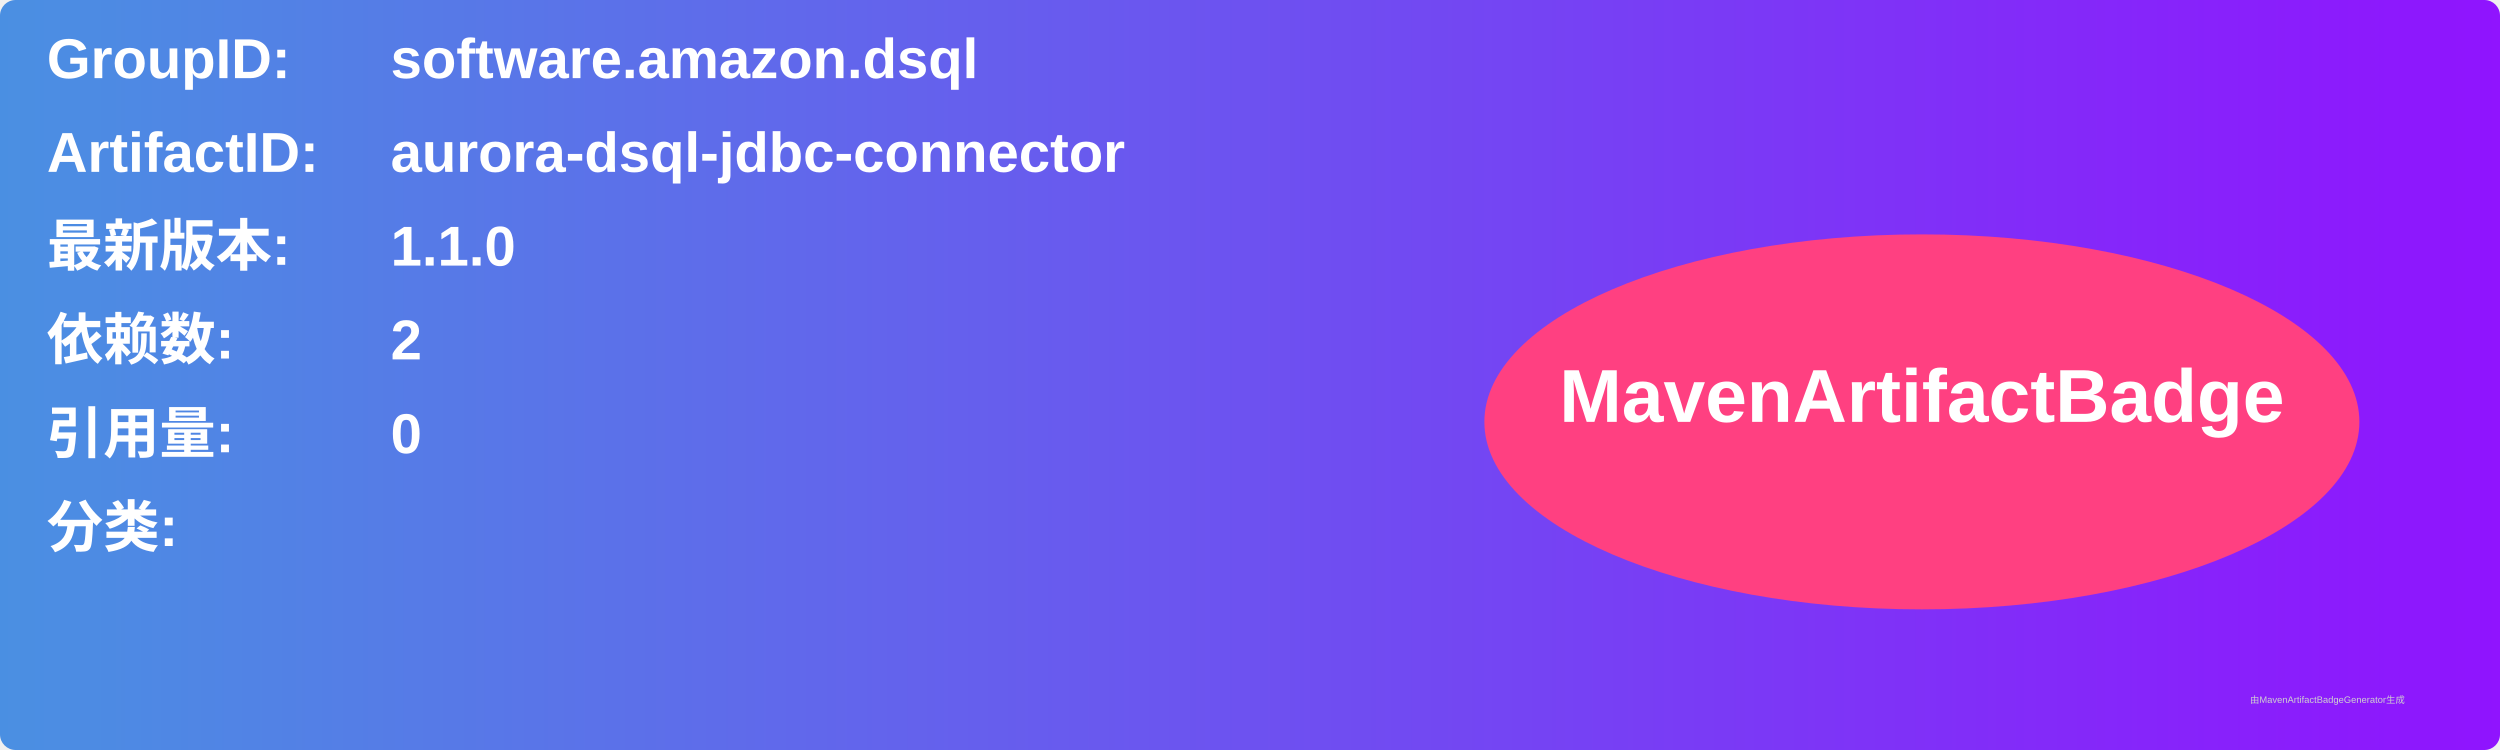
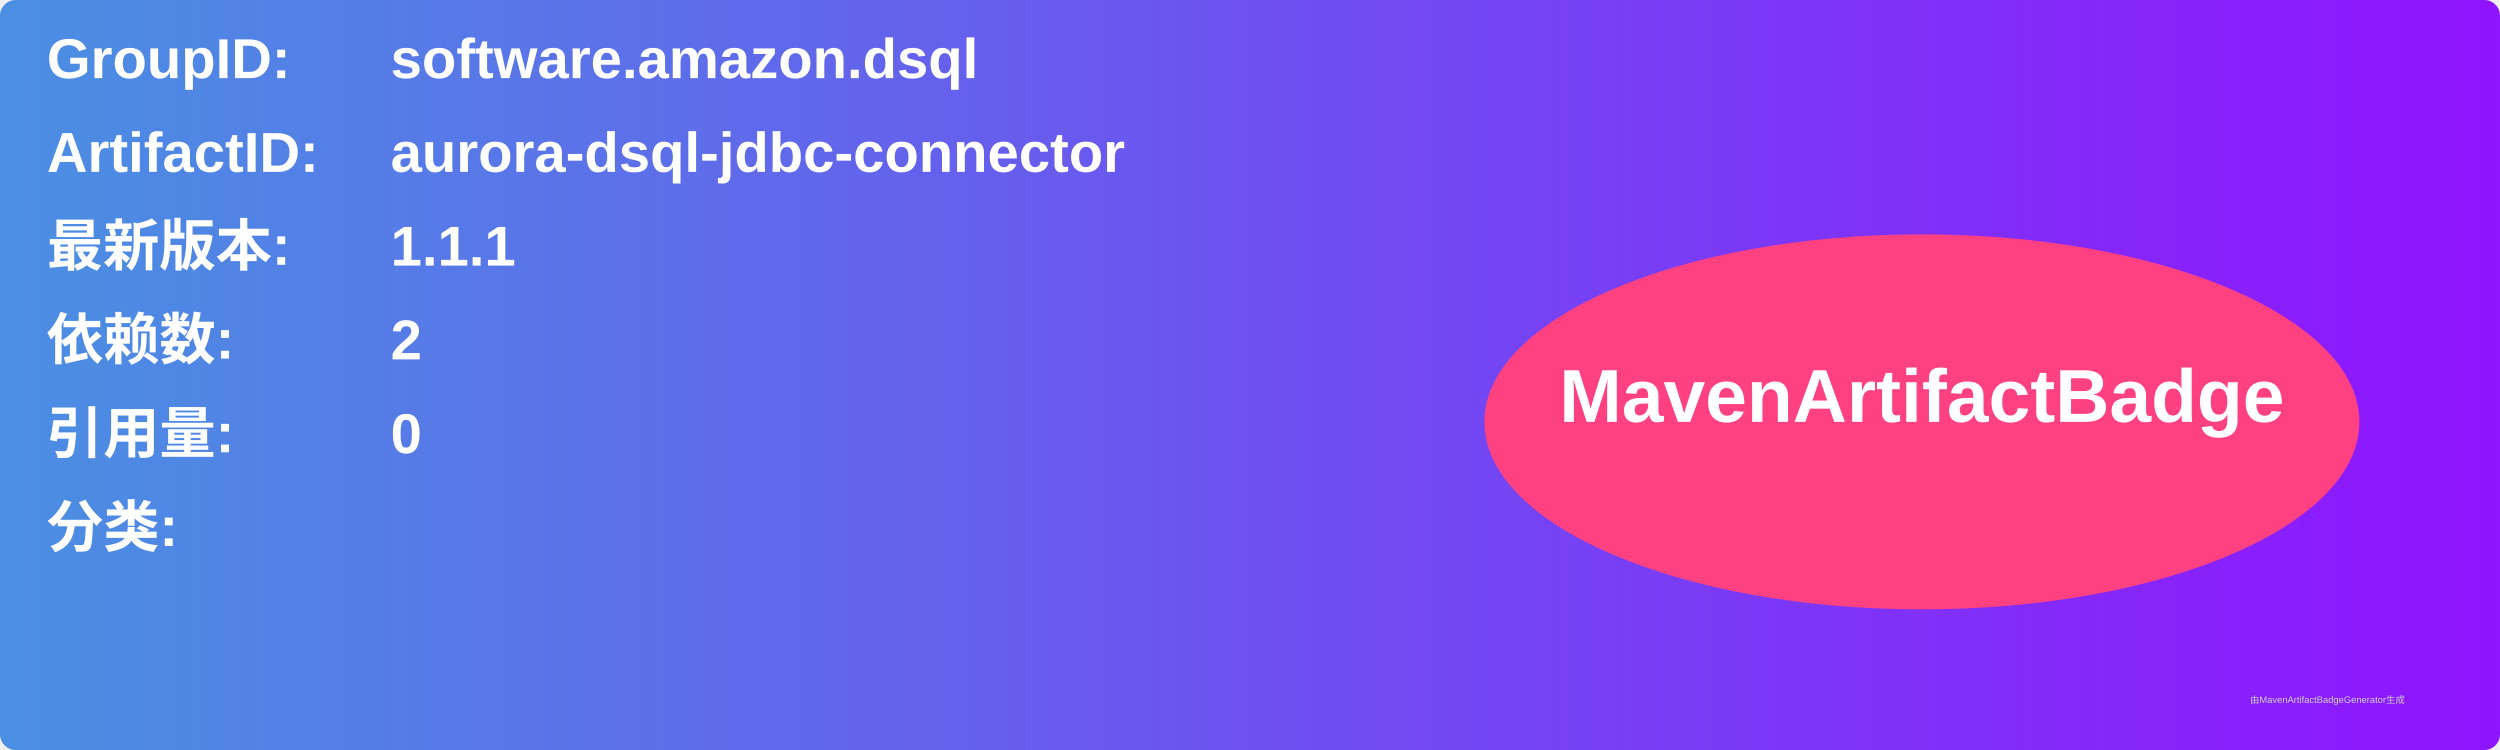
<svg xmlns="http://www.w3.org/2000/svg" width="800" height="240" viewBox="0 0 800 240">
  <linearGradient id="grad" x1="0%" y1="0%" x2="100%" y2="0%">
    <stop offset="0%" stop-color="#4a90e2" />
    <stop offset="100%" stop-color="#9013fe" />
  </linearGradient>
  <rect width="100%" height="100%" rx="5" ry="5" fill="url(#grad)" />
  <g transform="translate(15, 15)">
    <text x="0" y="10" font-family="Arial" font-size="18" fill="white" font-weight="bold" width="260">GroupID:</text>
    <text x="110" y="10" font-family="Arial" font-size="18" fill="white" font-weight="bold" width="460">software.amazon.dsql</text>
    <text x="0" y="40" font-family="Arial" font-size="18" fill="white" font-weight="bold" width="260">ArtifactID:</text>
    <text x="110" y="40" font-family="Arial" font-size="18" fill="white" font-weight="bold" width="460">aurora-dsql-jdbc-connector</text>
    <text x="0" y="70" font-family="Arial" font-size="18" fill="white" font-weight="bold">最新版本:</text>
    <text x="110" y="70" font-family="Arial" font-size="18" fill="white" font-weight="bold">
-       <tspan font-weight="bold">1.1.0</tspan>
+       <tspan font-weight="bold">1.1.1</tspan>
    </text>
    <text x="0" y="100" font-family="Arial" font-size="18" fill="white" font-weight="bold">依赖数: </text>
    <text x="110" y="100" font-family="Arial" font-size="18" fill="white">
      <tspan font-weight="bold">2</tspan>
    </text>
    <text x="0" y="130" font-family="Arial" font-size="18" fill="white" font-weight="bold">引用量: </text>
    <text x="110" y="130" font-family="Arial" font-size="18" fill="white">
      <tspan font-weight="bold">0</tspan>
    </text>
    <text x="0" y="160" font-family="Arial" font-size="18" fill="white" font-weight="bold">分类:</text>
    <text x="10" y="190" font-family="Arial" font-size="10" fill="white">
      <tspan font-weight="bold" />
    </text>
    <ellipse cx="600" cy="120" rx="140" ry="60" fill="#ff4081" />
    <text x="600" y="120" text-anchor="middle" font-family="Arial" font-size="24" fill="white" font-weight="bold">MavenArtifactBadge</text>
  </g>
  <text x="720" y="225" font-family="Arial" font-size="3" fill="#d0d0d0">由MavenArtifactBadgeGenerator生成</text>
</svg>
